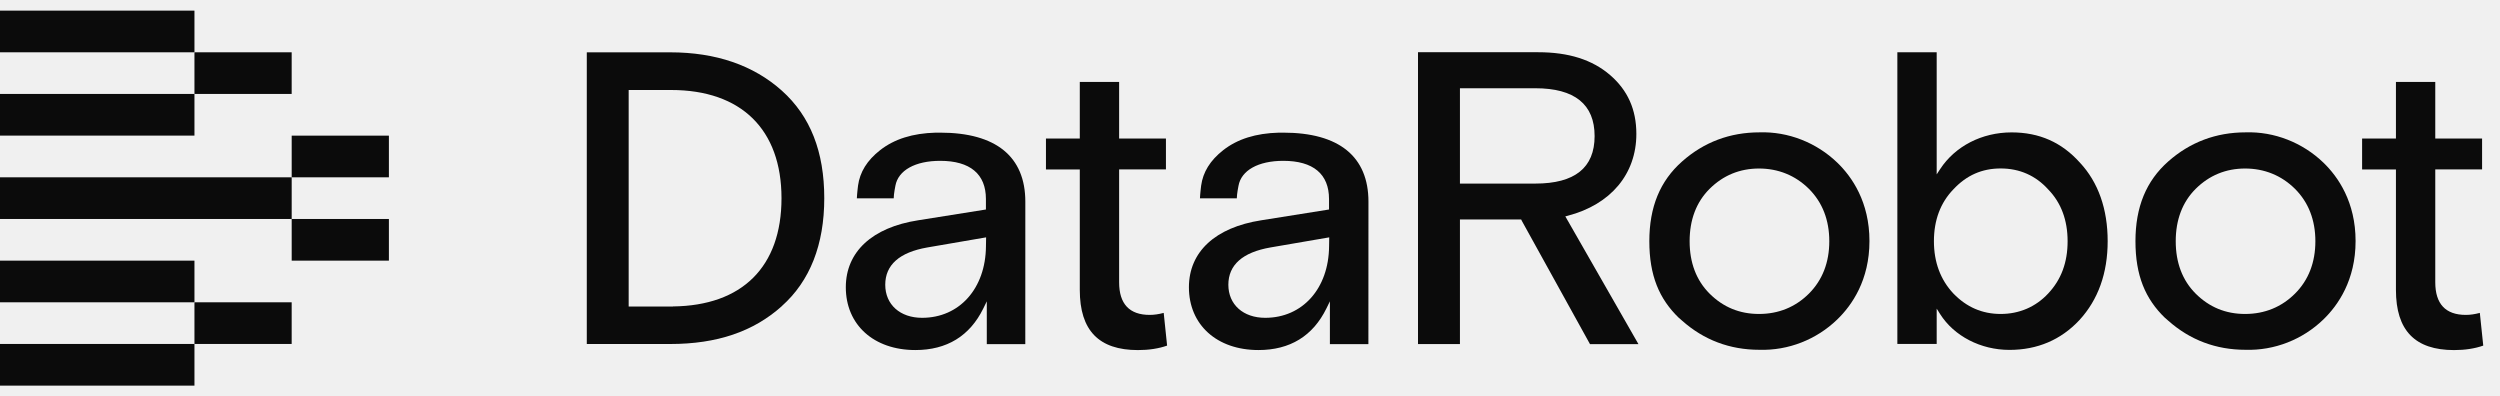
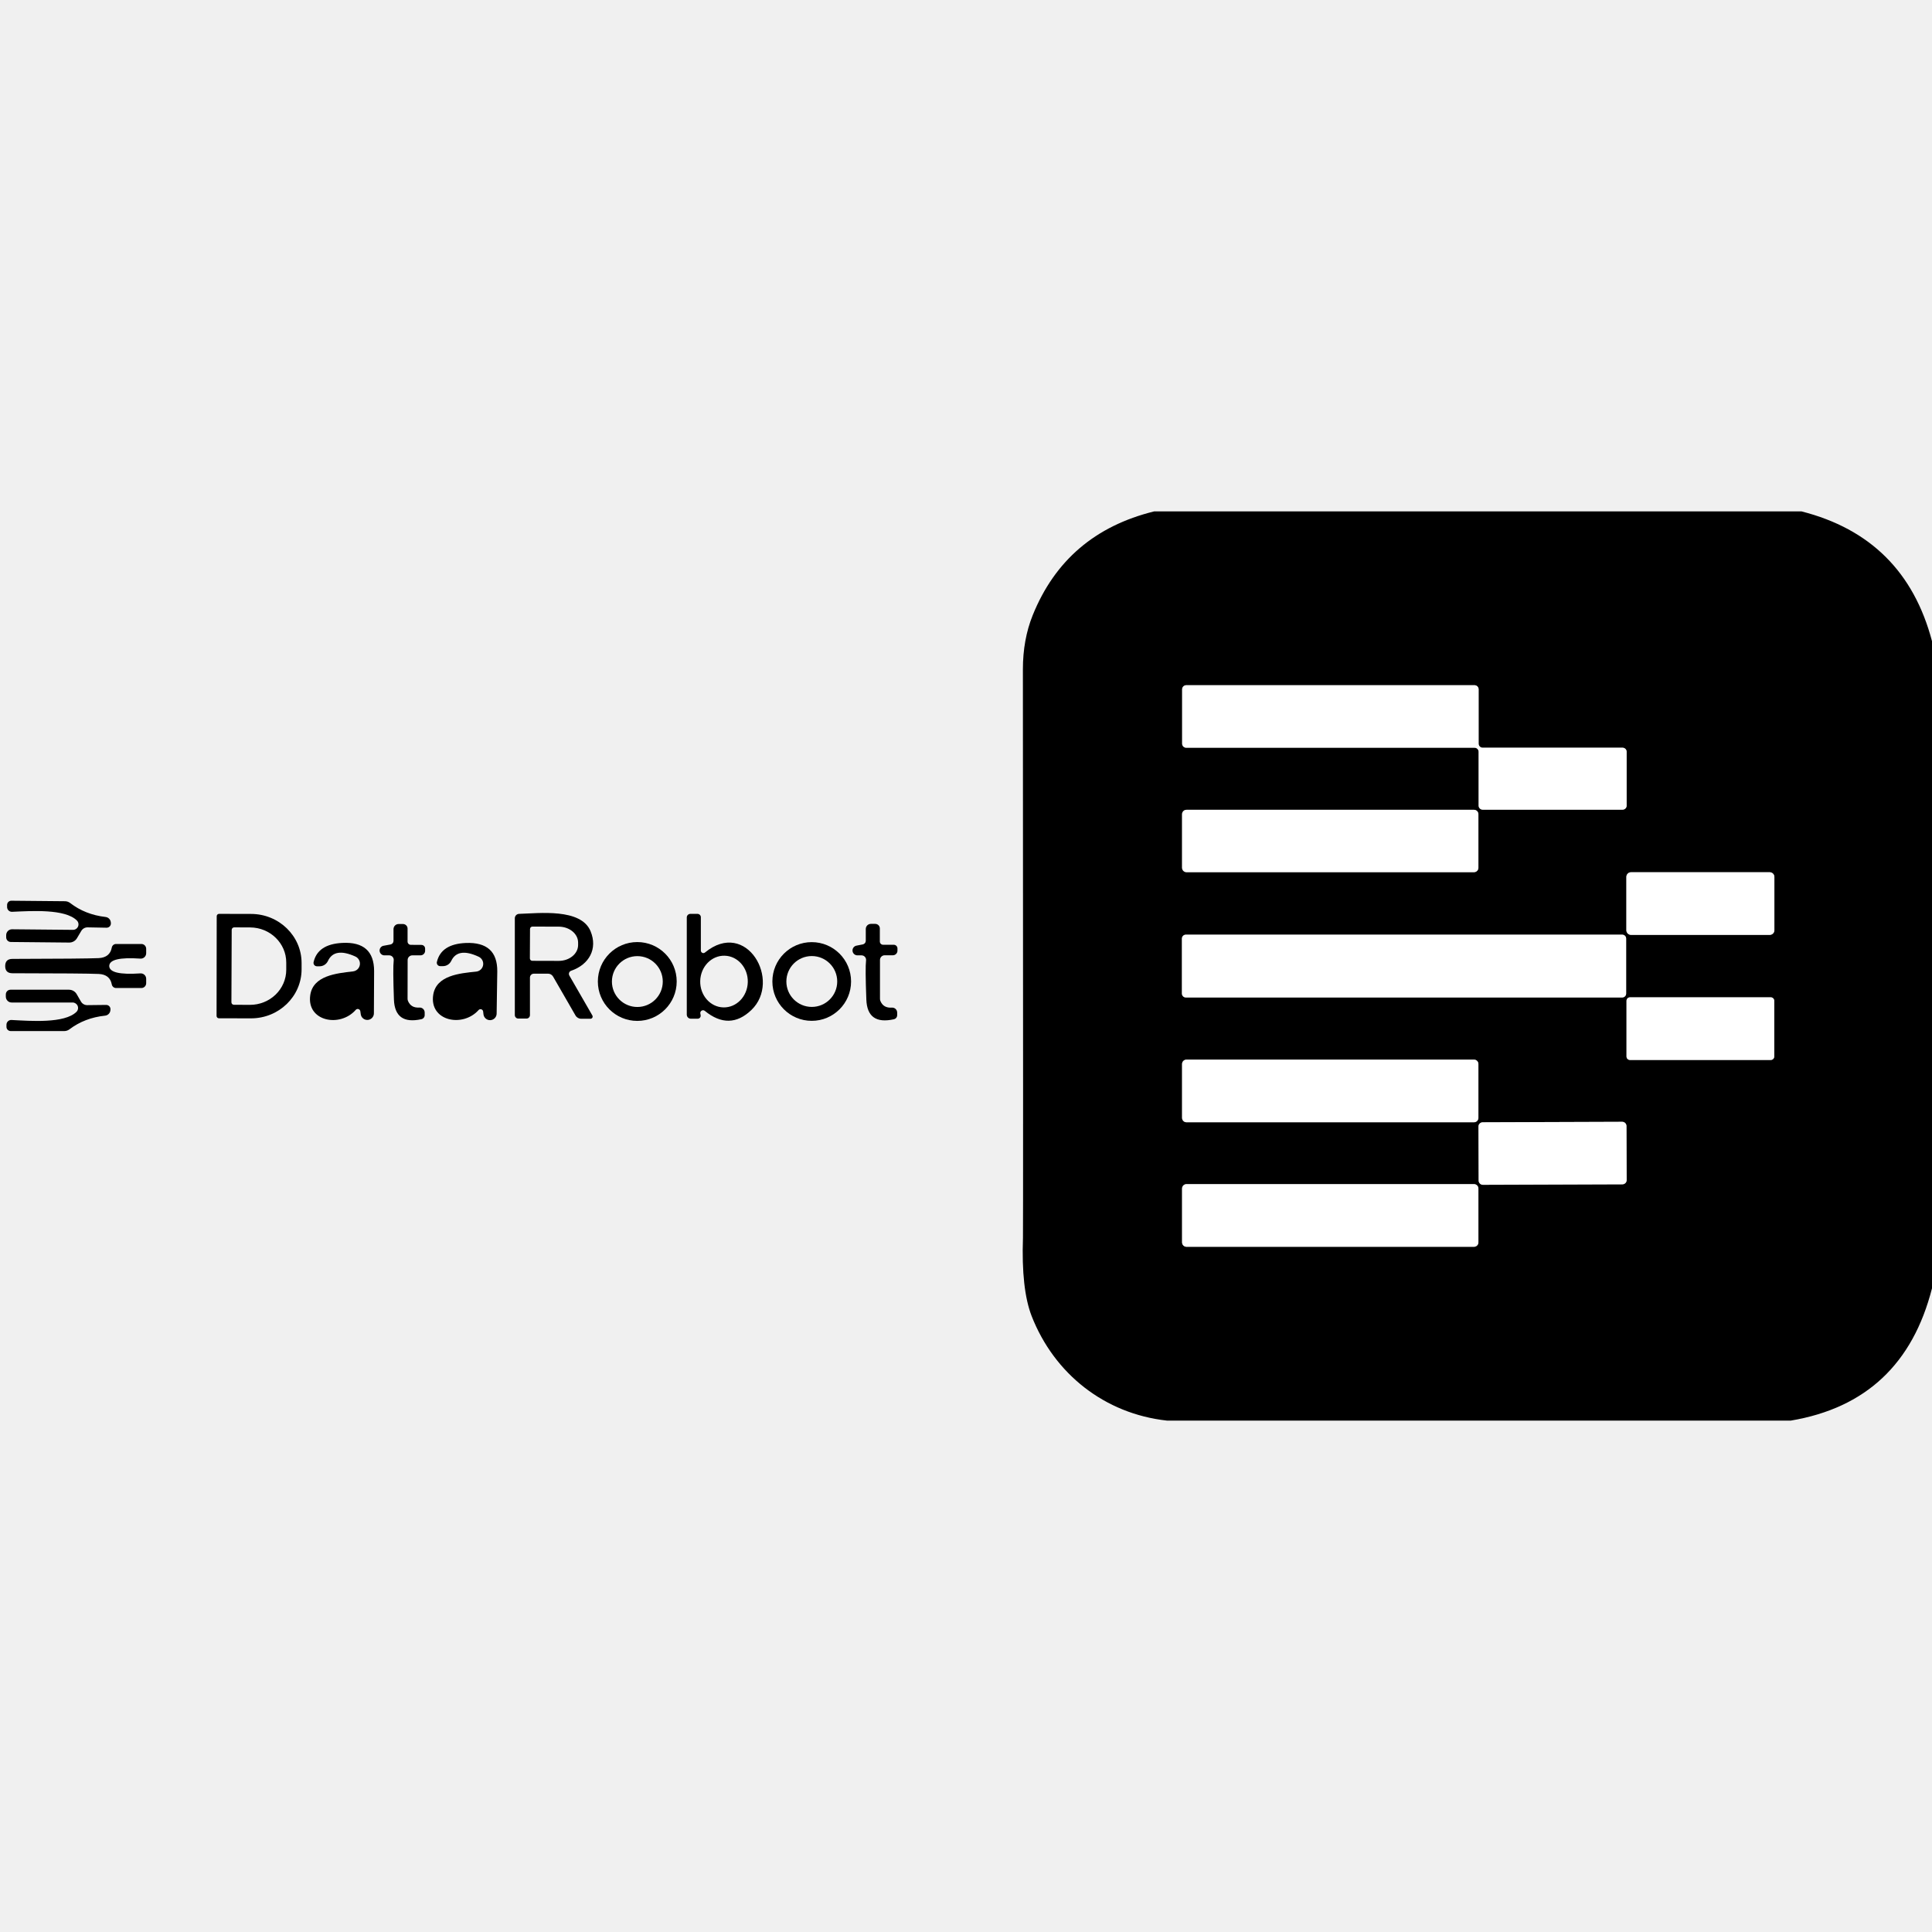
- <svg xmlns="http://www.w3.org/2000/svg" width="120" height="19" viewBox="0 0 120 19" fill="currentcolor" style="fill: rgb(0, 0, 0) !important;">
-   <path d="M37.528 14.692C38.879 13.486 39.565 11.743 39.565 9.515C39.565 7.286 38.9 5.58 37.528 4.351C36.163 3.13 34.362 2.512 32.173 2.512H28.166V16.512H32.173C34.413 16.512 36.166 15.918 37.528 14.695V14.692ZM30.176 4.32H32.213C35.58 4.32 37.512 6.213 37.512 9.515C37.512 12.816 35.615 14.674 32.301 14.709V14.713H30.176V4.32Z" fill="#0B0B0B" style="fill: rgb(11, 11, 11) !important;" />
-   <path d="M54.618 16.804C55.144 16.804 55.615 16.732 56.021 16.589L55.858 15.019C55.613 15.084 55.398 15.115 55.186 15.115C54.21 15.115 53.718 14.587 53.718 13.549V8.131H55.965V6.649H53.718V3.933H51.83V6.649H50.206V8.135H51.83V13.918C51.83 15.859 52.742 16.804 54.621 16.804H54.618Z" fill="#0B0B0B" style="fill: rgb(11, 11, 11) !important;" />
-   <path d="M73.038 10.583L76.319 16.517H78.645L75.136 10.387L75.248 10.357C77.313 9.82 78.545 8.353 78.545 6.43C78.545 5.258 78.132 4.332 77.281 3.599C76.424 2.864 75.295 2.507 73.832 2.507H68.064V16.515H70.077V10.534H73.015L73.041 10.581H73.038V10.583ZM70.077 4.236H73.694C75.584 4.236 76.541 5.009 76.541 6.532C76.541 8.056 75.584 8.812 73.694 8.812H70.077V4.236Z" fill="#0B0B0B" style="fill: rgb(11, 11, 11) !important;" />
-   <path d="M88.196 7.813C87.193 6.843 85.828 6.308 84.456 6.353C83.034 6.353 81.786 6.824 80.741 7.75C79.681 8.686 79.168 9.937 79.168 11.577C79.168 13.218 79.635 14.345 80.594 15.266V15.262L80.741 15.392C81.786 16.321 83.034 16.79 84.451 16.79C85.835 16.832 87.193 16.302 88.194 15.329C88.896 14.648 89.734 13.444 89.734 11.57C89.734 9.696 88.896 8.49 88.194 7.811L88.196 7.813ZM86.829 14.093C86.178 14.741 85.37 15.07 84.432 15.07C83.494 15.07 82.71 14.741 82.059 14.093C81.424 13.458 81.102 12.611 81.102 11.579C81.102 10.548 81.424 9.699 82.059 9.066C82.71 8.418 83.51 8.089 84.432 8.089C85.354 8.089 86.175 8.418 86.829 9.066C87.477 9.715 87.806 10.562 87.806 11.579C87.806 12.597 87.477 13.444 86.829 14.093Z" fill="#0B0B0B" style="fill: rgb(11, 11, 11) !important;" />
-   <path d="M96.452 16.795C97.793 16.795 98.925 16.314 99.812 15.364C100.713 14.384 101.168 13.11 101.168 11.575C101.168 10.04 100.72 8.751 99.833 7.804C98.958 6.829 97.885 6.355 96.557 6.355C95.131 6.355 93.848 7.015 93.124 8.121L92.961 8.371V2.51H91.073V16.508H92.961V14.814L93.124 15.073C93.796 16.134 95.073 16.795 96.454 16.795H96.452ZM92.828 11.579C92.828 10.567 93.143 9.727 93.764 9.087C94.391 8.415 95.133 8.086 96.034 8.086C96.935 8.086 97.71 8.425 98.311 9.09C98.93 9.724 99.245 10.562 99.245 11.579C99.245 12.597 98.939 13.421 98.311 14.09C97.712 14.732 96.923 15.07 96.034 15.07C95.145 15.07 94.394 14.741 93.764 14.09C93.143 13.43 92.828 12.585 92.828 11.577V11.579Z" fill="#0B0B0B" style="fill: rgb(11, 11, 11) !important;" />
-   <path d="M111.53 7.813C110.527 6.843 109.162 6.308 107.79 6.353C106.369 6.353 105.121 6.824 104.075 7.75C103.016 8.686 102.502 9.937 102.502 11.577C102.502 13.218 102.969 14.345 103.928 15.266V15.262L104.075 15.392C105.121 16.321 106.369 16.79 107.785 16.79C109.167 16.832 110.527 16.302 111.528 15.329C112.23 14.648 113.068 13.444 113.068 11.57C113.068 9.696 112.23 8.49 111.528 7.811L111.53 7.813ZM110.161 14.093C109.51 14.741 108.702 15.07 107.764 15.07C106.826 15.07 106.042 14.741 105.391 14.093C104.757 13.458 104.435 12.611 104.435 11.579C104.435 10.548 104.757 9.699 105.391 9.066C106.042 8.418 106.843 8.089 107.764 8.089C108.686 8.089 109.507 8.418 110.161 9.066C110.809 9.715 111.138 10.562 111.138 11.579C111.138 12.597 110.809 13.446 110.161 14.093Z" fill="#0B0B0B" style="fill: rgb(11, 11, 11) !important;" />
-   <path d="M117.793 16.804C118.318 16.804 118.79 16.732 119.196 16.589L119.032 15.019C118.787 15.084 118.573 15.115 118.36 15.115C117.385 15.115 116.893 14.587 116.893 13.549V8.131H119.14V6.649H116.893V3.933H115.005V6.649H113.381V8.135H115.005V13.918C115.005 15.859 115.917 16.804 117.796 16.804H117.793Z" fill="#0B0B0B" style="fill: rgb(11, 11, 11) !important;" />
-   <path d="M14 2.51H9.334V4.509H14V2.51Z" fill="#0B0B0B" style="fill: rgb(11, 11, 11) !important;" />
-   <path d="M9.334 0.51H0V2.51H9.334V0.51Z" fill="#0B0B0B" style="fill: rgb(11, 11, 11) !important;" />
-   <path d="M9.334 4.509H0V6.509H9.334V4.509Z" fill="#0B0B0B" style="fill: rgb(11, 11, 11) !important;" />
-   <path d="M18.667 6.511H14.001V8.511H18.667V6.511Z" fill="#0B0B0B" style="fill: rgb(11, 11, 11) !important;" />
-   <path d="M14.001 8.511H0V10.511H14.001V8.511Z" fill="#0B0B0B" style="fill: rgb(11, 11, 11) !important;" />
-   <path d="M18.667 10.511H14.001V12.511H18.667V10.511Z" fill="#0B0B0B" style="fill: rgb(11, 11, 11) !important;" />
-   <path d="M9.334 12.511H0V14.51H9.334V12.511Z" fill="#0B0B0B" style="fill: rgb(11, 11, 11) !important;" />
-   <path d="M9.334 16.51H0V18.51H9.334V16.51Z" fill="#0B0B0B" style="fill: rgb(11, 11, 11) !important;" />
-   <path d="M14 14.51H9.334V16.51H14V14.51Z" fill="#0B0B0B" style="fill: rgb(11, 11, 11) !important;" />
-   <path d="M45.128 6.367H44.918C43.808 6.397 42.93 6.672 42.244 7.209C41.621 7.699 41.273 8.257 41.185 8.915C41.185 8.915 41.136 9.309 41.129 9.519H42.898C42.9 9.3 42.979 8.917 42.979 8.917C43.112 8.177 43.927 7.72 45.128 7.72C46.566 7.72 47.324 8.355 47.324 9.552V10.056L44.069 10.574C41.864 10.917 40.599 12.088 40.599 13.789C40.599 15.591 41.941 16.802 43.936 16.802C45.45 16.802 46.547 16.13 47.198 14.807L47.366 14.464V16.519H49.214V16.526L49.216 9.682C49.216 7.515 47.805 6.367 45.131 6.367H45.128ZM47.326 11.822C47.31 13.845 46.055 15.255 44.26 15.255C43.203 15.255 42.492 14.618 42.492 13.668C42.492 12.718 43.17 12.112 44.512 11.878L47.333 11.393L47.326 11.822Z" fill="#0B0B0B" style="fill: rgb(11, 11, 11) !important;" />
-   <path d="M61.597 6.367H61.388C60.277 6.397 59.399 6.672 58.713 7.209C58.09 7.699 57.743 8.257 57.654 8.915C57.654 8.915 57.605 9.309 57.598 9.519H59.367C59.369 9.3 59.448 8.917 59.448 8.917C59.581 8.177 60.396 7.72 61.597 7.72C63.035 7.72 63.793 8.355 63.793 9.552V10.056L60.538 10.574C58.333 10.917 57.068 12.088 57.068 13.789C57.068 15.591 58.41 16.802 60.405 16.802C61.919 16.802 63.016 16.13 63.667 14.807L63.835 14.464V16.519H65.683V16.526L65.686 9.682C65.686 7.515 64.274 6.367 61.6 6.367H61.597ZM63.796 11.822C63.779 13.845 62.524 15.255 60.73 15.255C59.672 15.255 58.961 14.618 58.961 13.668C58.961 12.718 59.64 12.112 60.981 11.878L63.803 11.393L63.796 11.822Z" fill="#0B0B0B" style="fill: rgb(11, 11, 11) !important;" />
+ <svg xmlns="http://www.w3.org/2000/svg" version="1.1" viewBox="0.00 -72.00 272.00 272.00" width="128" height="128">
+   <g stroke-width="2.00" fill="none" stroke-linecap="butt">
+     <path stroke="#808080" vector-effect="non-scaling-stroke" d="   M 208.17 25.04   A 0.57 0.57 0.0 0 0 207.60 24.47   L 167.00 24.47   A 0.57 0.57 0.0 0 0 166.43 25.04   L 166.43 32.70   A 0.57 0.57 0.0 0 0 167.00 33.27   L 207.60 33.27   A 0.57 0.57 0.0 0 1 208.17 33.84   L 208.17 41.42   A 0.57 0.57 0.0 0 0 208.74 41.99   L 228.44 41.99   A 0.57 0.57 0.0 0 0 229.01 41.42   L 229.01 33.84   A 0.57 0.57 0.0 0 0 228.44 33.27   L 208.74 33.27   A 0.57 0.57 0.0 0 1 208.17 32.70   L 208.17 25.04" />
+     <path stroke="#808080" vector-effect="non-scaling-stroke" d="   M 208.14 42.63   A 0.62 0.62 0.0 0 0 207.52 42.01   L 167.04 42.01   A 0.62 0.62 0.0 0 0 166.42 42.63   L 166.42 50.17   A 0.62 0.62 0.0 0 0 167.04 50.79   L 207.52 50.79   A 0.62 0.62 0.0 0 0 208.14 50.17   L 208.14 42.63" />
+     <path stroke="#808080" vector-effect="non-scaling-stroke" d="   M 249.81 51.46   A 0.66 0.66 0.0 0 0 249.15 50.80   L 229.63 50.80   A 0.66 0.66 0.0 0 0 228.97 51.46   L 228.97 58.96   A 0.66 0.66 0.0 0 0 229.63 59.62   L 249.15 59.62   A 0.66 0.66 0.0 0 0 249.81 58.96   L 249.81 51.46" />
+     <path stroke="#808080" vector-effect="non-scaling-stroke" d="   M 228.94 60.14   A 0.55 0.55 0.0 0 0 228.39 59.59   L 166.95 59.59   A 0.55 0.55 0.0 0 0 166.40 60.14   L 166.40 67.88   A 0.55 0.55 0.0 0 0 166.95 68.43   L 228.39 68.43   A 0.55 0.55 0.0 0 0 228.94 67.88   L 228.94 60.14" />
+     <path stroke="#808080" vector-effect="non-scaling-stroke" d="   M 249.79 68.90   A 0.49 0.49 0.0 0 0 249.30 68.41   L 229.48 68.41   A 0.49 0.49 0.0 0 0 228.99 68.90   L 228.99 76.74   A 0.49 0.49 0.0 0 0 229.48 77.23   L 249.30 77.23   A 0.49 0.49 0.0 0 0 249.79 76.74   L 249.79 68.90" />
+     <path stroke="#808080" vector-effect="non-scaling-stroke" d="   M 208.14 77.80   A 0.62 0.62 0.0 0 0 207.52 77.18   L 167.04 77.18   A 0.62 0.62 0.0 0 0 166.42 77.80   L 166.42 85.38   A 0.62 0.62 0.0 0 0 167.04 86.00   L 207.52 86.00   A 0.62 0.62 0.0 0 0 208.14 85.38   L 208.14 77.80" />
+     <path stroke="#808080" vector-effect="non-scaling-stroke" d="   M 228.987 86.534   A 0.60 0.60 0.0 0 0 228.385 85.936   L 208.745 86.004   A 0.60 0.60 0.0 0 0 208.147 86.606   L 208.173 94.206   A 0.60 0.60 0.0 0 0 208.775 94.804   L 228.415 94.736   A 0.60 0.60 0.0 0 0 229.013 94.134   L 228.987 86.534" />
+     <path stroke="#808080" vector-effect="non-scaling-stroke" d="   M 208.14 95.33   A 0.62 0.62 0.0 0 0 207.52 94.71   L 167.04 94.71   A 0.62 0.62 0.0 0 0 166.42 95.33   L 166.42 102.91   A 0.62 0.62 0.0 0 0 167.04 103.53   L 207.52 103.53   A 0.62 0.62 0.0 0 0 208.14 102.91   L 208.14 95.33" />
+   </g>
+   <path fill="#000000" d="   M 253.64 0.00   Q 268.16 3.70 272.00 18.27   L 272.00 109.37   Q 267.94 125.34 252.13 128.00   L 164.28 128.00   C 155.54 127.04 148.43 121.44 145.24 113.28   Q 143.77 109.49 144.02 102.25   Q 144.06 100.86 144.01 22.25   Q 144.01 18.04 145.39 14.62   Q 150.05 3.06 162.48 0.00   L 253.64 0.00   Z   M 208.17 25.04   A 0.57 0.57 0.0 0 0 207.60 24.47   L 167.00 24.47   A 0.57 0.57 0.0 0 0 166.43 25.04   L 166.43 32.70   A 0.57 0.57 0.0 0 0 167.00 33.27   L 207.60 33.27   A 0.57 0.57 0.0 0 1 208.17 33.84   L 208.17 41.42   A 0.57 0.57 0.0 0 0 208.74 41.99   L 228.44 41.99   A 0.57 0.57 0.0 0 0 229.01 41.42   L 229.01 33.84   A 0.57 0.57 0.0 0 0 228.44 33.27   L 208.74 33.27   A 0.57 0.57 0.0 0 1 208.17 32.70   L 208.17 25.04   Z   M 208.14 42.63   A 0.62 0.62 0.0 0 0 207.52 42.01   L 167.04 42.01   A 0.62 0.62 0.0 0 0 166.42 42.63   L 166.42 50.17   A 0.62 0.62 0.0 0 0 167.04 50.79   L 207.52 50.79   A 0.62 0.62 0.0 0 0 208.14 50.17   L 208.14 42.63   Z   M 249.81 51.46   A 0.66 0.66 0.0 0 0 249.15 50.80   L 229.63 50.80   A 0.66 0.66 0.0 0 0 228.97 51.46   L 228.97 58.96   A 0.66 0.66 0.0 0 0 229.63 59.62   L 249.15 59.62   A 0.66 0.66 0.0 0 0 249.81 58.96   L 249.81 51.46   Z   M 228.94 60.14   A 0.55 0.55 0.0 0 0 228.39 59.59   L 166.95 59.59   A 0.55 0.55 0.0 0 0 166.40 60.14   L 166.40 67.88   A 0.55 0.55 0.0 0 0 166.95 68.43   L 228.39 68.43   A 0.55 0.55 0.0 0 0 228.94 67.88   L 228.94 60.14   Z   M 249.79 68.90   A 0.49 0.49 0.0 0 0 249.30 68.41   L 229.48 68.41   A 0.49 0.49 0.0 0 0 228.99 68.90   L 228.99 76.74   A 0.49 0.49 0.0 0 0 229.48 77.23   L 249.30 77.23   A 0.49 0.49 0.0 0 0 249.79 76.74   L 249.79 68.90   Z   M 208.14 77.80   A 0.62 0.62 0.0 0 0 207.52 77.18   L 167.04 77.18   A 0.62 0.62 0.0 0 0 166.42 77.80   L 166.42 85.38   A 0.62 0.62 0.0 0 0 167.04 86.00   L 207.52 86.00   A 0.62 0.62 0.0 0 0 208.14 85.38   L 208.14 77.80   Z   M 228.987 86.534   A 0.60 0.60 0.0 0 0 228.385 85.936   L 208.745 86.004   A 0.60 0.60 0.0 0 0 208.147 86.606   L 208.173 94.206   A 0.60 0.60 0.0 0 0 208.775 94.804   L 228.415 94.736   A 0.60 0.60 0.0 0 0 229.013 94.134   L 228.987 86.534   Z   M 208.14 95.33   A 0.62 0.62 0.0 0 0 207.52 94.71   L 167.04 94.71   A 0.62 0.62 0.0 0 0 166.42 95.33   L 166.42 102.91   A 0.62 0.62 0.0 0 0 167.04 103.53   L 207.52 103.53   A 0.62 0.62 0.0 0 0 208.14 102.91   L 208.14 95.33   Z" />
+   <path fill="#ffffff" d="   M 208.17 25.04   L 208.17 32.70   A 0.57 0.57 0.0 0 0 208.74 33.27   L 228.44 33.27   A 0.57 0.57 0.0 0 1 229.01 33.84   L 229.01 41.42   A 0.57 0.57 0.0 0 1 228.44 41.99   L 208.74 41.99   A 0.57 0.57 0.0 0 1 208.17 41.42   L 208.17 33.84   A 0.57 0.57 0.0 0 0 207.60 33.27   L 167.00 33.27   A 0.57 0.57 0.0 0 1 166.43 32.70   L 166.43 25.04   A 0.57 0.57 0.0 0 1 167.00 24.47   L 207.60 24.47   A 0.57 0.57 0.0 0 1 208.17 25.04   Z" />
+   <rect fill="#ffffff" x="166.42" y="42.01" width="41.72" height="8.78" rx="0.62" />
+   <rect fill="#ffffff" x="228.97" y="50.80" width="20.84" height="8.82" rx="0.66" />
+   <path fill="#000000" d="   M 10.82 57.59   C 9.16 55.93 4.41 56.25 1.70 56.37   A 0.67 0.67 0.0 0 1 1.00 55.69   L 1.00 55.39   A 0.60 0.59 0.5 0 1 1.61 54.81   L 9.14 54.88   A 1.20 1.20 0.0 0 1 9.86 55.12   Q 11.99 56.77 14.87 57.10   A 0.83 0.83 0.0 0 1 15.60 57.85   L 15.61 57.95   A 0.60 0.60 0.0 0 1 15.00 58.61   L 12.34 58.56   A 1.01 1.01 0.0 0 0 11.45 59.05   L 10.84 60.08   A 1.26 1.25 15.3 0 1 9.75 60.70   L 1.52 60.62   A 0.66 0.66 0.0 0 1 0.87 59.96   L 0.87 59.65   A 0.83 0.82 -89.5 0 1 1.70 58.83   L 10.27 58.91   A 0.77 0.77 0.0 0 0 10.82 57.59   Z" />
+   <path fill="#000000" d="   M 30.51 56.99   A 0.33 0.33 0.0 0 1 30.84 56.66   L 35.35 56.67   A 7.12 6.91 0.1 0 1 42.46 63.59   L 42.46 64.47   A 7.12 6.91 0.1 0 1 35.33 71.37   L 30.82 71.36   A 0.33 0.33 0.0 0 1 30.49 71.03   L 30.51 56.99   Z   M 32.62 58.91   L 32.58 69.11   A 0.35 0.35 0.0 0 0 32.93 69.46   L 35.18 69.47   A 5.10 4.94 0.2 0 0 40.30 64.54   L 40.30 63.52   A 5.10 4.94 0.2 0 0 35.22 58.57   L 32.97 58.56   A 0.35 0.35 0.0 0 0 32.62 58.91   Z" />
+   <path fill="#000000" d="   M 83.40 70.97   A 0.31 0.31 0.0 0 1 83.14 71.43   L 81.83 71.43   A 0.94 0.93 75.0 0 1 81.02 70.96   L 77.86 65.48   A 0.82 0.81 74.3 0 0 77.16 65.08   L 75.16 65.08   A 0.55 0.55 0.0 0 0 74.61 65.63   L 74.61 70.91   A 0.49 0.48 -90.0 0 1 74.13 71.40   L 72.97 71.40   A 0.49 0.49 0.0 0 1 72.48 70.91   L 72.48 57.28   A 0.62 0.62 0.0 0 1 73.08 56.66   C 75.87 56.58 81.78 55.84 83.14 59.09   C 84.18 61.59 82.94 63.80 80.41 64.67   A 0.47 0.46 65.6 0 0 80.16 65.35   L 83.40 70.97   Z   M 74.62 58.79   L 74.60 62.93   A 0.34 0.34 0.0 0 0 74.94 63.27   L 78.65 63.28   A 2.73 2.24 0.2 0 0 81.39 61.05   L 81.39 60.71   A 2.73 2.24 0.2 0 0 78.67 58.46   L 74.96 58.45   A 0.34 0.34 0.0 0 0 74.62 58.79   Z" />
+   <path fill="#000000" d="   M 99.25 62.10   C 105.10 57.30 110.08 66.08 105.78 70.20   Q 102.70 73.15 99.23 70.32   A 0.39 0.39 0.0 0 0 98.59 70.63   Q 98.59 70.65 98.64 70.92   A 0.42 0.42 0.0 0 1 98.23 71.42   L 97.26 71.42   A 0.57 0.57 0.0 0 1 96.69 70.85   L 96.69 57.16   A 0.51 0.50 -0.0 0 1 97.20 56.66   L 98.19 56.66   A 0.48 0.47 -0.0 0 1 98.67 57.13   L 98.67 61.82   A 0.36 0.35 70.4 0 0 99.25 62.10   Z   M 102.019 62.551   A 3.64 3.35 -88.6 0 0 98.581 66.108   A 3.64 3.35 -88.6 0 0 101.841 69.829   A 3.64 3.35 -88.6 0 0 105.279 66.272   A 3.64 3.35 -88.6 0 0 102.019 62.551   Z" />
+   <path fill="#000000" d="   M 123.89 63.15   L 123.89 68.62   A 0.85 0.82 34.8 0 0 123.95 68.93   Q 124.37 69.94 125.56 69.86   A 0.70 0.70 0.0 0 1 126.31 70.56   L 126.31 70.93   A 0.59 0.58 -6.1 0 1 125.84 71.50   Q 122.10 72.33 121.97 68.73   Q 121.80 64.27 121.93 63.21   A 0.64 0.64 0.0 0 0 121.29 62.50   L 120.68 62.50   A 0.69 0.69 0.0 0 1 120.55 61.14   L 121.47 60.96   A 0.52 0.52 0.0 0 0 121.89 60.45   L 121.89 58.79   A 0.72 0.72 0.0 0 1 122.61 58.07   L 123.22 58.07   A 0.65 0.64 -0.0 0 1 123.87 58.71   L 123.87 60.55   A 0.46 0.46 0.0 0 0 124.33 61.01   L 125.83 61.01   A 0.52 0.52 0.0 0 1 126.35 61.53   L 126.35 61.85   A 0.65 0.64 -0.0 0 1 125.70 62.49   L 124.55 62.49   A 0.66 0.66 0.0 0 0 123.89 63.15   Z" />
+   <path fill="#000000" d="   M 58.05 62.50   A 0.66 0.66 0.0 0 0 57.39 63.16   L 57.38 68.61   A 0.84 0.82 34.9 0 0 57.44 68.92   Q 57.86 69.93 59.04 69.85   A 0.70 0.70 0.0 0 1 59.79 70.55   L 59.79 70.92   A 0.59 0.58 -6.0 0 1 59.32 71.49   Q 55.59 72.31 55.46 68.72   Q 55.30 64.27 55.43 63.21   A 0.64 0.64 0.0 0 0 54.80 62.50   L 54.19 62.50   A 0.68 0.68 0.0 0 1 54.06 61.14   L 54.98 60.97   A 0.52 0.52 0.0 0 0 55.40 60.46   L 55.40 58.80   A 0.72 0.72 0.0 0 1 56.12 58.09   L 56.73 58.09   A 0.65 0.64 0.1 0 1 57.38 58.73   L 57.38 60.56   A 0.46 0.46 0.0 0 0 57.83 61.02   L 59.33 61.03   A 0.52 0.52 0.0 0 1 59.85 61.54   L 59.85 61.86   A 0.65 0.64 0.1 0 1 59.20 62.50   L 58.05 62.50   Z" />
+   <rect fill="#ffffff" x="166.40" y="59.59" width="62.54" height="8.84" rx="0.55" />
+   <path fill="#000000" d="   M 15.38 64.00   Q 15.40 65.34 19.77 65.04   A 0.76 0.76 0.0 0 1 20.58 65.80   L 20.58 66.42   A 0.68 0.67 -90.0 0 1 19.91 67.10   L 16.34 67.10   A 0.61 0.61 0.0 0 1 15.74 66.60   Q 15.48 65.20 13.91 65.12   Q 11.89 65.03 1.75 65.02   Q 0.73 65.02 0.73 64.01   Q 0.73 63.00 1.75 63.00   Q 11.89 62.98 13.91 62.89   Q 15.48 62.80 15.74 61.40   A 0.61 0.61 0.0 0 1 16.34 60.90   L 19.91 60.90   A 0.68 0.67 89.9 0 1 20.58 61.58   L 20.58 62.20   A 0.76 0.76 0.0 0 1 19.77 62.96   Q 15.40 62.66 15.38 64.00   Z" />
+   <path fill="#000000" d="   M 50.08 70.18   C 47.85 72.72 43.14 71.78 43.68 68.10   C 44.08 65.35 47.36 65.03 49.69 64.76   A 1.10 1.10 0.0 0 0 50.02 62.66   Q 47.08 61.33 46.17 63.29   A 1.30 1.29 -77.4 0 1 45.00 64.04   L 44.62 64.04   A 0.48 0.48 0.0 0 1 44.15 63.45   Q 44.73 60.93 48.18 60.75   Q 52.67 60.51 52.67 64.72   Q 52.66 67.98 52.64 70.66   A 0.93 0.93 0.0 0 1 50.79 70.80   Q 50.77 70.67 50.73 70.38   A 0.37 0.37 0.0 0 0 50.08 70.18   Z" />
+   <path fill="#000000" d="   M 68.02 70.41   A 0.37 0.37 0.0 0 0 67.37 70.21   C 65.12 72.72 60.42 71.74 60.99 68.06   C 61.42 65.32 64.70 65.03 67.03 64.79   A 1.10 1.10 0.0 0 0 67.38 62.69   Q 64.46 61.33 63.53 63.28   A 1.30 1.29 -76.8 0 1 62.35 64.02   L 61.97 64.02   A 0.48 0.48 0.0 0 1 61.51 63.42   Q 62.11 60.91 65.56 60.76   Q 70.05 60.57 70.01 64.77   Q 69.97 68.03 69.92 70.71   A 0.93 0.93 0.0 0 1 68.07 70.83   Q 68.05 70.70 68.02 70.41   Z" />
+   <path fill="#000000" d="   M 95.27 66.18   A 5.55 5.55 0.0 0 1 89.72 71.73   A 5.55 5.55 0.0 0 1 84.17 66.18   A 5.55 5.55 0.0 0 1 89.72 60.63   A 5.55 5.55 0.0 0 1 95.27 66.18   Z   M 93.31 66.19   A 3.58 3.58 0.0 0 0 89.73 62.61   A 3.58 3.58 0.0 0 0 86.15 66.19   A 3.58 3.58 0.0 0 0 89.73 69.77   A 3.58 3.58 0.0 0 0 93.31 66.19   Z" />
+   <path fill="#000000" d="   M 119.82 66.18   A 5.54 5.54 0.0 0 1 114.28 71.72   A 5.54 5.54 0.0 0 1 108.74 66.18   A 5.54 5.54 0.0 0 1 114.28 60.64   A 5.54 5.54 0.0 0 1 119.82 66.18   Z   M 117.87 66.18   A 3.58 3.58 0.0 0 0 114.29 62.60   A 3.58 3.58 0.0 0 0 110.71 66.18   A 3.58 3.58 0.0 0 0 114.29 69.76   A 3.58 3.58 0.0 0 0 117.87 66.18   Z" />
+   <path fill="#000000" d="   M 10.76 70.46   A 0.77 0.77 0.0 0 0 10.22 69.14   L 1.64 69.14   A 0.83 0.82 -90.0 0 1 0.82 68.31   L 0.82 68.00   A 0.66 0.66 0.0 0 1 1.48 67.34   L 9.71 67.34   A 1.26 1.25 -14.8 0 1 10.80 67.97   L 11.40 69.01   A 1.01 1.01 0.0 0 0 12.29 69.51   L 14.95 69.48   A 0.60 0.60 0.0 0 1 15.55 70.15   L 15.54 70.25   A 0.83 0.83 0.0 0 1 14.80 70.99   Q 11.92 71.29 9.77 72.92   A 1.20 1.20 0.0 0 1 9.05 73.16   L 1.51 73.16   A 0.60 0.59 -0.0 0 1 0.91 72.57   L 0.91 72.27   A 0.67 0.67 0.0 0 1 1.62 71.60   C 4.33 71.74 9.08 72.11 10.76 70.46   Z" />
+   <rect fill="#ffffff" x="228.99" y="68.41" width="20.80" height="8.82" rx="0.49" />
+   <rect fill="#ffffff" x="166.42" y="77.18" width="41.72" height="8.82" rx="0.62" />
+   <rect fill="#ffffff" x="-10.42" y="-4.40" transform="translate(218.58,90.37) rotate(-0.2)" width="20.84" height="8.80" rx="0.60" />
+   <rect fill="#ffffff" x="166.42" y="94.71" width="41.72" height="8.82" rx="0.62" />
</svg>
